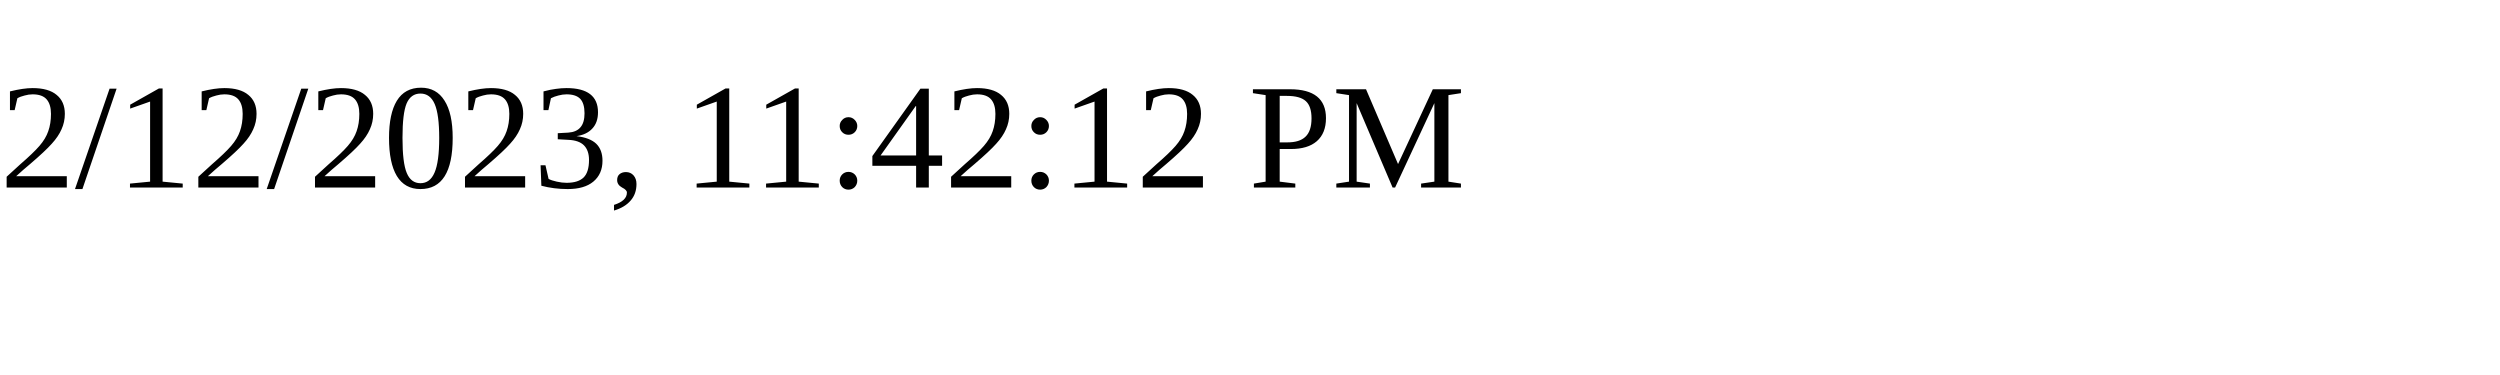
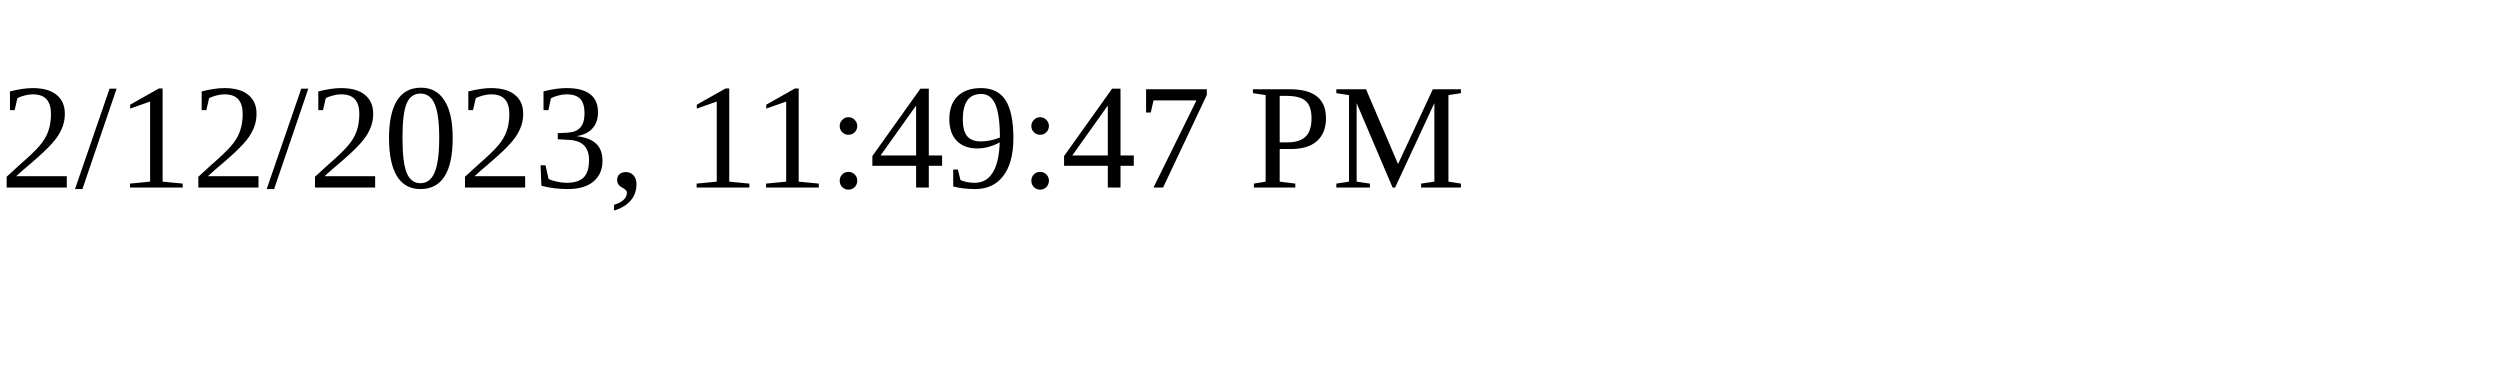
<svg xmlns="http://www.w3.org/2000/svg" height="30" width="200">
-   <text x="0" y="15">2/12/2023, 11:42:12 PM</text>
+   <text x="0" y="15">2/12/2023, 11:49:47 PM</text>
</svg>
